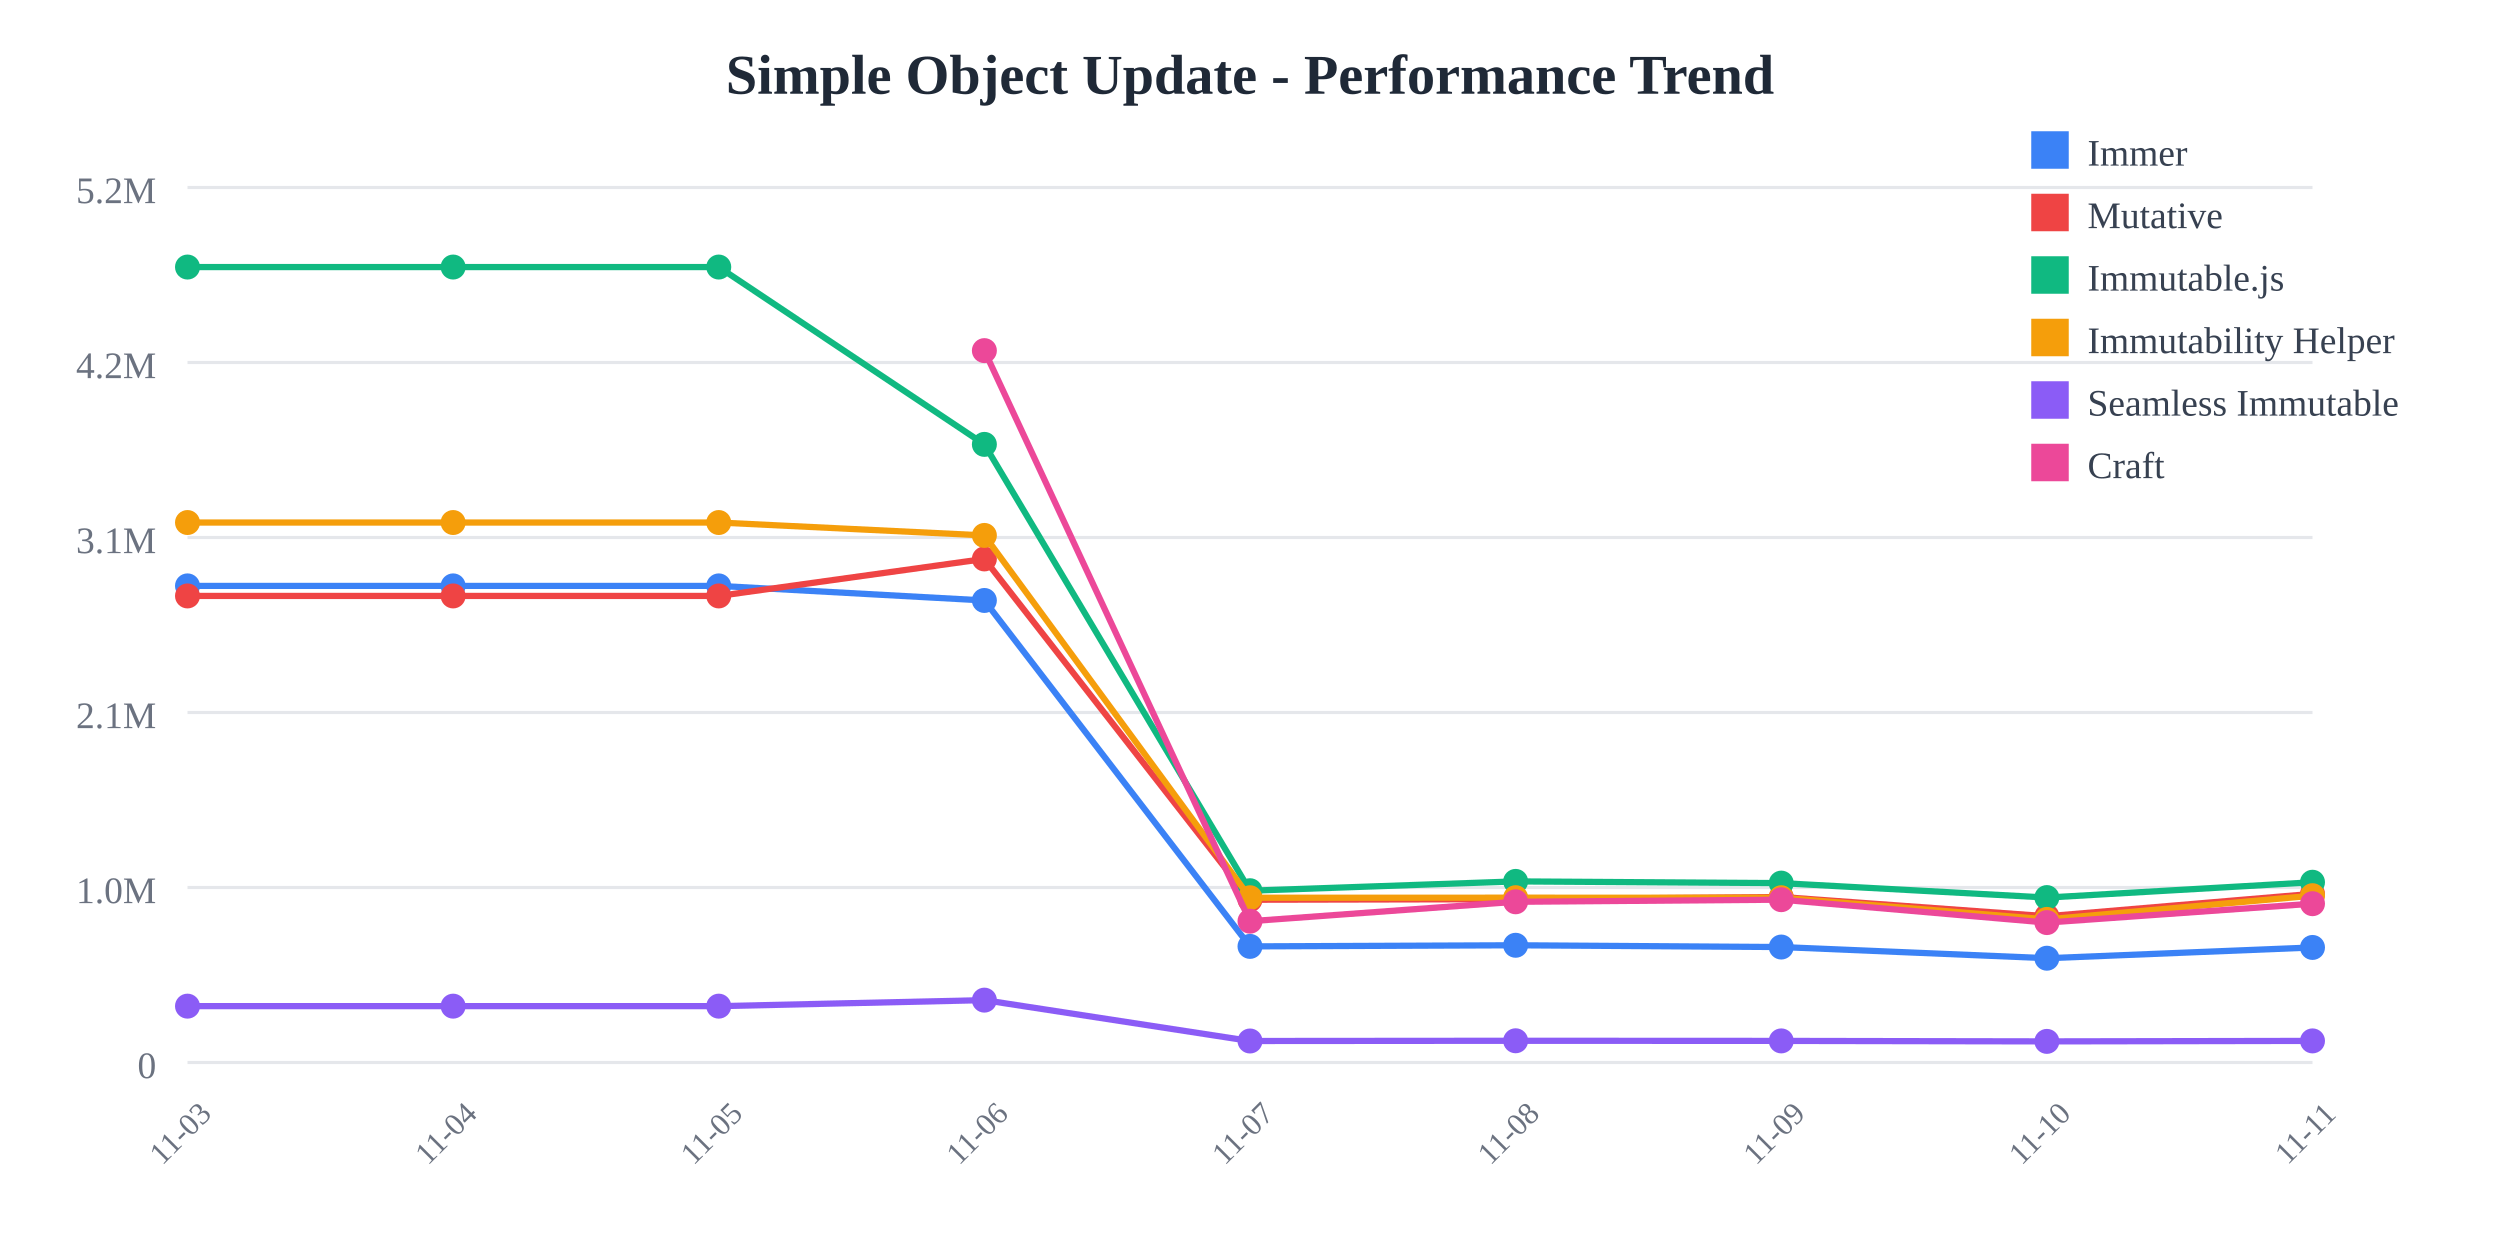
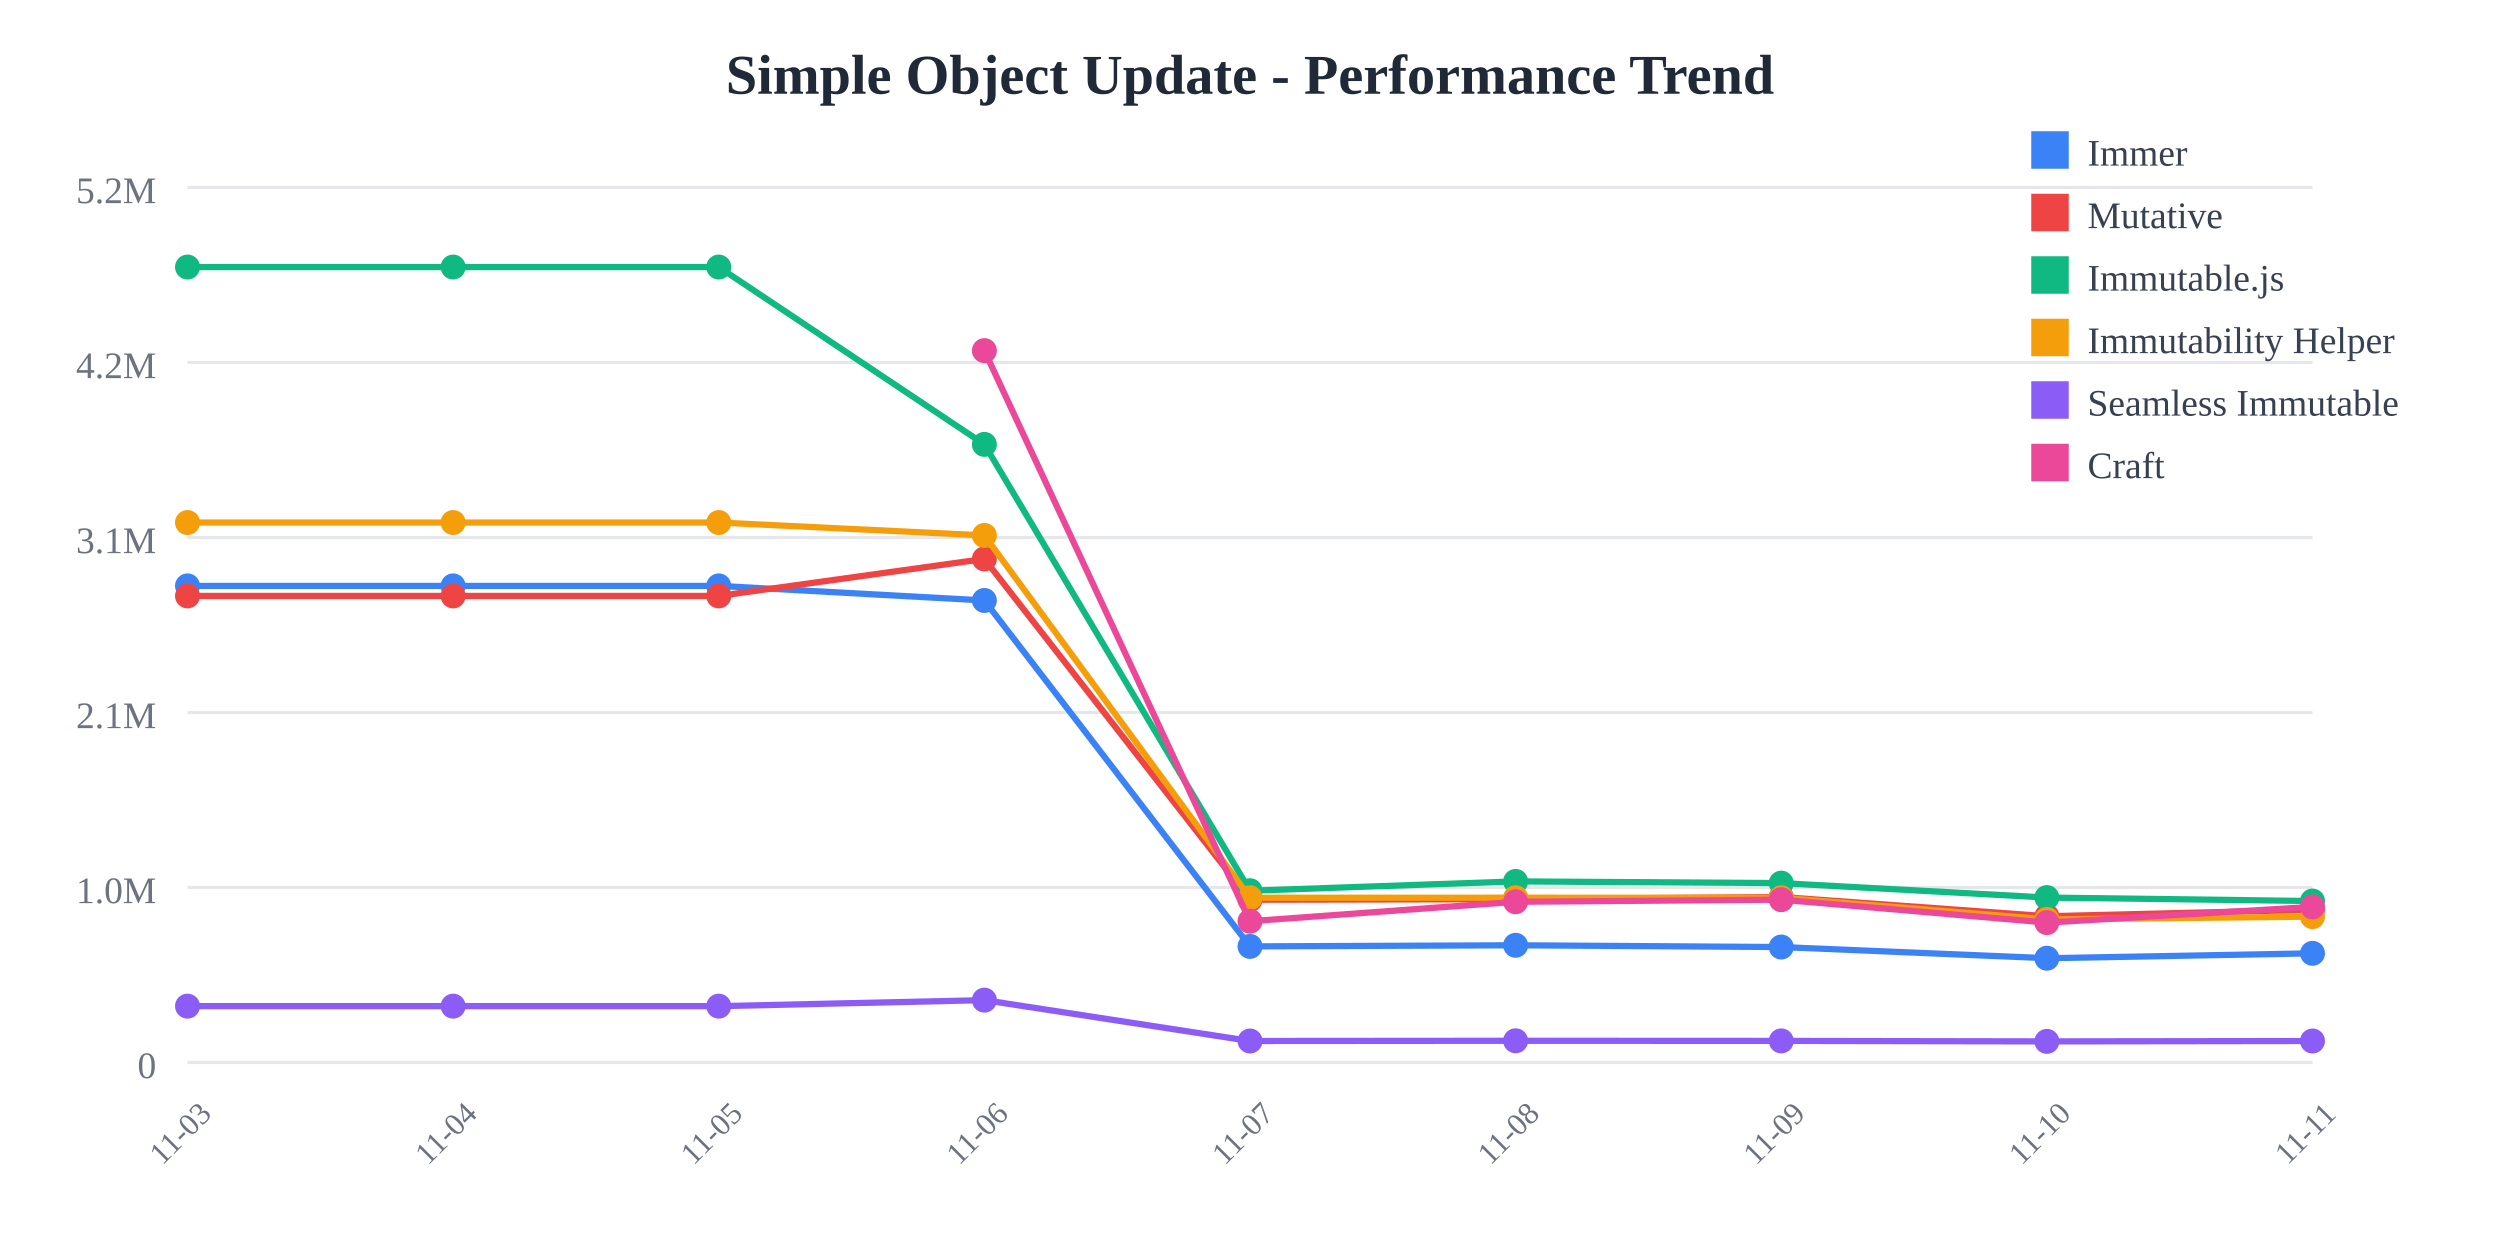
<svg xmlns="http://www.w3.org/2000/svg" width="800" height="400">
  <rect width="800" height="400" fill="white" />
  <text x="400" y="30" text-anchor="middle" font-size="18" font-weight="bold" fill="#1f2937">
    Simple Object Update - Performance Trend
  </text>
  <line x1="60" y1="60" x2="740" y2="60" stroke="#e5e7eb" stroke-width="1" />
  <text x="50" y="65" text-anchor="end" font-size="12" fill="#6b7280">
    5.2M
  </text>
  <line x1="60" y1="116" x2="740" y2="116" stroke="#e5e7eb" stroke-width="1" />
  <text x="50" y="121" text-anchor="end" font-size="12" fill="#6b7280">
    4.2M
  </text>
  <line x1="60" y1="172" x2="740" y2="172" stroke="#e5e7eb" stroke-width="1" />
  <text x="50" y="177" text-anchor="end" font-size="12" fill="#6b7280">
    3.1M
  </text>
  <line x1="60" y1="228" x2="740" y2="228" stroke="#e5e7eb" stroke-width="1" />
  <text x="50" y="233" text-anchor="end" font-size="12" fill="#6b7280">
    2.1M
  </text>
  <line x1="60" y1="284" x2="740" y2="284" stroke="#e5e7eb" stroke-width="1" />
  <text x="50" y="289" text-anchor="end" font-size="12" fill="#6b7280">
    1.0M
  </text>
  <line x1="60" y1="340" x2="740" y2="340" stroke="#e5e7eb" stroke-width="1" />
  <text x="50" y="345" text-anchor="end" font-size="12" fill="#6b7280">
    0
  </text>
  <text x="60" y="365" text-anchor="middle" font-size="10" fill="#6b7280" transform="rotate(-45, 60, 365)">
    11-03
  </text>
  <text x="145" y="365" text-anchor="middle" font-size="10" fill="#6b7280" transform="rotate(-45, 145, 365)">
    11-04
  </text>
  <text x="230" y="365" text-anchor="middle" font-size="10" fill="#6b7280" transform="rotate(-45, 230, 365)">
    11-05
  </text>
  <text x="315" y="365" text-anchor="middle" font-size="10" fill="#6b7280" transform="rotate(-45, 315, 365)">
    11-06
  </text>
  <text x="400" y="365" text-anchor="middle" font-size="10" fill="#6b7280" transform="rotate(-45, 400, 365)">
    11-07
  </text>
  <text x="485" y="365" text-anchor="middle" font-size="10" fill="#6b7280" transform="rotate(-45, 485, 365)">
    11-08
  </text>
  <text x="570" y="365" text-anchor="middle" font-size="10" fill="#6b7280" transform="rotate(-45, 570, 365)">
    11-09
  </text>
  <text x="655" y="365" text-anchor="middle" font-size="10" fill="#6b7280" transform="rotate(-45, 655, 365)">
    11-10
  </text>
  <text x="740" y="365" text-anchor="middle" font-size="10" fill="#6b7280" transform="rotate(-45, 740, 365)">
    11-11
  </text>
-   <polyline points="60,187.486 145,187.486 230,187.486 315,192.15 400,302.845 485,302.487 570,303.052 655,306.629 740,303.185" fill="none" stroke="#3b82f6" stroke-width="2" />
+   <polyline points="60,187.486 145,187.486 230,187.486 315,192.15 400,302.845 485,302.487 570,303.052 655,306.629 740,305.066" fill="none" stroke="#3b82f6" stroke-width="2" />
  <circle cx="60" cy="187.486" r="4" fill="#3b82f6" />
  <circle cx="145" cy="187.486" r="4" fill="#3b82f6" />
  <circle cx="230" cy="187.486" r="4" fill="#3b82f6" />
  <circle cx="315" cy="192.15" r="4" fill="#3b82f6" />
  <circle cx="400" cy="302.845" r="4" fill="#3b82f6" />
  <circle cx="485" cy="302.487" r="4" fill="#3b82f6" />
  <circle cx="570" cy="303.052" r="4" fill="#3b82f6" />
  <circle cx="655" cy="306.629" r="4" fill="#3b82f6" />
-   <circle cx="740" cy="303.185" r="4" fill="#3b82f6" />
-   <polyline points="60,190.7 145,190.7 230,190.7 315,178.858 400,287.919 485,287.732 570,287.039 655,293.202 740,286.023" fill="none" stroke="#ef4444" stroke-width="2" />
+   <circle cx="740" cy="305.066" r="4" fill="#3b82f6" />
+   <polyline points="60,190.7 145,190.7 230,190.7 315,178.858 400,287.919 485,287.732 570,287.039 655,293.202 740,291.114" fill="none" stroke="#ef4444" stroke-width="2" />
  <circle cx="60" cy="190.7" r="4" fill="#ef4444" />
  <circle cx="145" cy="190.7" r="4" fill="#ef4444" />
  <circle cx="230" cy="190.7" r="4" fill="#ef4444" />
  <circle cx="315" cy="178.858" r="4" fill="#ef4444" />
  <circle cx="400" cy="287.919" r="4" fill="#ef4444" />
  <circle cx="485" cy="287.732" r="4" fill="#ef4444" />
  <circle cx="570" cy="287.039" r="4" fill="#ef4444" />
  <circle cx="655" cy="293.202" r="4" fill="#ef4444" />
-   <circle cx="740" cy="286.023" r="4" fill="#ef4444" />
-   <polyline points="60,85.455 145,85.455 230,85.455 315,142.202 400,285.029 485,282.046 570,282.595 655,287.221 740,282.318" fill="none" stroke="#10b981" stroke-width="2" />
+   <circle cx="740" cy="291.114" r="4" fill="#ef4444" />
+   <polyline points="60,85.455 145,85.455 230,85.455 315,142.202 400,285.029 485,282.046 570,282.595 655,287.221 740,288.333" fill="none" stroke="#10b981" stroke-width="2" />
  <circle cx="60" cy="85.455" r="4" fill="#10b981" />
  <circle cx="145" cy="85.455" r="4" fill="#10b981" />
  <circle cx="230" cy="85.455" r="4" fill="#10b981" />
  <circle cx="315" cy="142.202" r="4" fill="#10b981" />
  <circle cx="400" cy="285.029" r="4" fill="#10b981" />
  <circle cx="485" cy="282.046" r="4" fill="#10b981" />
  <circle cx="570" cy="282.595" r="4" fill="#10b981" />
  <circle cx="655" cy="287.221" r="4" fill="#10b981" />
-   <circle cx="740" cy="282.318" r="4" fill="#10b981" />
-   <polyline points="60,167.209 145,167.209 230,167.209 315,171.337 400,287.281 485,287.259 570,287.276 655,294.206 740,286.617" fill="none" stroke="#f59e0b" stroke-width="2" />
+   <circle cx="740" cy="288.333" r="4" fill="#10b981" />
+   <polyline points="60,167.209 145,167.209 230,167.209 315,171.337 400,287.281 485,287.259 570,287.276 655,294.206 740,293.323" fill="none" stroke="#f59e0b" stroke-width="2" />
  <circle cx="60" cy="167.209" r="4" fill="#f59e0b" />
  <circle cx="145" cy="167.209" r="4" fill="#f59e0b" />
  <circle cx="230" cy="167.209" r="4" fill="#f59e0b" />
  <circle cx="315" cy="171.337" r="4" fill="#f59e0b" />
  <circle cx="400" cy="287.281" r="4" fill="#f59e0b" />
  <circle cx="485" cy="287.259" r="4" fill="#f59e0b" />
  <circle cx="570" cy="287.276" r="4" fill="#f59e0b" />
  <circle cx="655" cy="294.206" r="4" fill="#f59e0b" />
-   <circle cx="740" cy="286.617" r="4" fill="#f59e0b" />
-   <polyline points="60,321.968 145,321.968 230,321.968 315,320.042 400,333.119 485,333.047 570,333.09 655,333.245 740,333.087" fill="none" stroke="#8b5cf6" stroke-width="2" />
+   <circle cx="740" cy="293.323" r="4" fill="#f59e0b" />
+   <polyline points="60,321.968 145,321.968 230,321.968 315,320.042 400,333.119 485,333.047 570,333.09 655,333.245 740,333.123" fill="none" stroke="#8b5cf6" stroke-width="2" />
  <circle cx="60" cy="321.968" r="4" fill="#8b5cf6" />
  <circle cx="145" cy="321.968" r="4" fill="#8b5cf6" />
  <circle cx="230" cy="321.968" r="4" fill="#8b5cf6" />
  <circle cx="315" cy="320.042" r="4" fill="#8b5cf6" />
  <circle cx="400" cy="333.119" r="4" fill="#8b5cf6" />
  <circle cx="485" cy="333.047" r="4" fill="#8b5cf6" />
  <circle cx="570" cy="333.09" r="4" fill="#8b5cf6" />
  <circle cx="655" cy="333.245" r="4" fill="#8b5cf6" />
-   <circle cx="740" cy="333.087" r="4" fill="#8b5cf6" />
-   <polyline points="315,112.197 400,294.785 485,288.574 570,287.898 655,295.227 740,289.179" fill="none" stroke="#ec4899" stroke-width="2" />
+   <circle cx="740" cy="333.123" r="4" fill="#8b5cf6" />
+   <polyline points="315,112.197 400,294.785 485,288.574 570,287.898 655,295.227 740,290.208" fill="none" stroke="#ec4899" stroke-width="2" />
  <circle cx="315" cy="112.197" r="4" fill="#ec4899" />
  <circle cx="400" cy="294.785" r="4" fill="#ec4899" />
  <circle cx="485" cy="288.574" r="4" fill="#ec4899" />
  <circle cx="570" cy="287.898" r="4" fill="#ec4899" />
  <circle cx="655" cy="295.227" r="4" fill="#ec4899" />
-   <circle cx="740" cy="289.179" r="4" fill="#ec4899" />
+   <circle cx="740" cy="290.208" r="4" fill="#ec4899" />
  <rect x="650" y="42" width="12" height="12" fill="#3b82f6" />
  <text x="668" y="53" font-size="12" fill="#374151">Immer</text>
  <rect x="650" y="62" width="12" height="12" fill="#ef4444" />
  <text x="668" y="73" font-size="12" fill="#374151">Mutative</text>
  <rect x="650" y="82" width="12" height="12" fill="#10b981" />
  <text x="668" y="93" font-size="12" fill="#374151">Immutable.js</text>
  <rect x="650" y="102" width="12" height="12" fill="#f59e0b" />
  <text x="668" y="113" font-size="12" fill="#374151">Immutability Helper</text>
  <rect x="650" y="122" width="12" height="12" fill="#8b5cf6" />
  <text x="668" y="133" font-size="12" fill="#374151">Seamless Immutable</text>
  <rect x="650" y="142" width="12" height="12" fill="#ec4899" />
  <text x="668" y="153" font-size="12" fill="#374151">Craft</text>
</svg>
